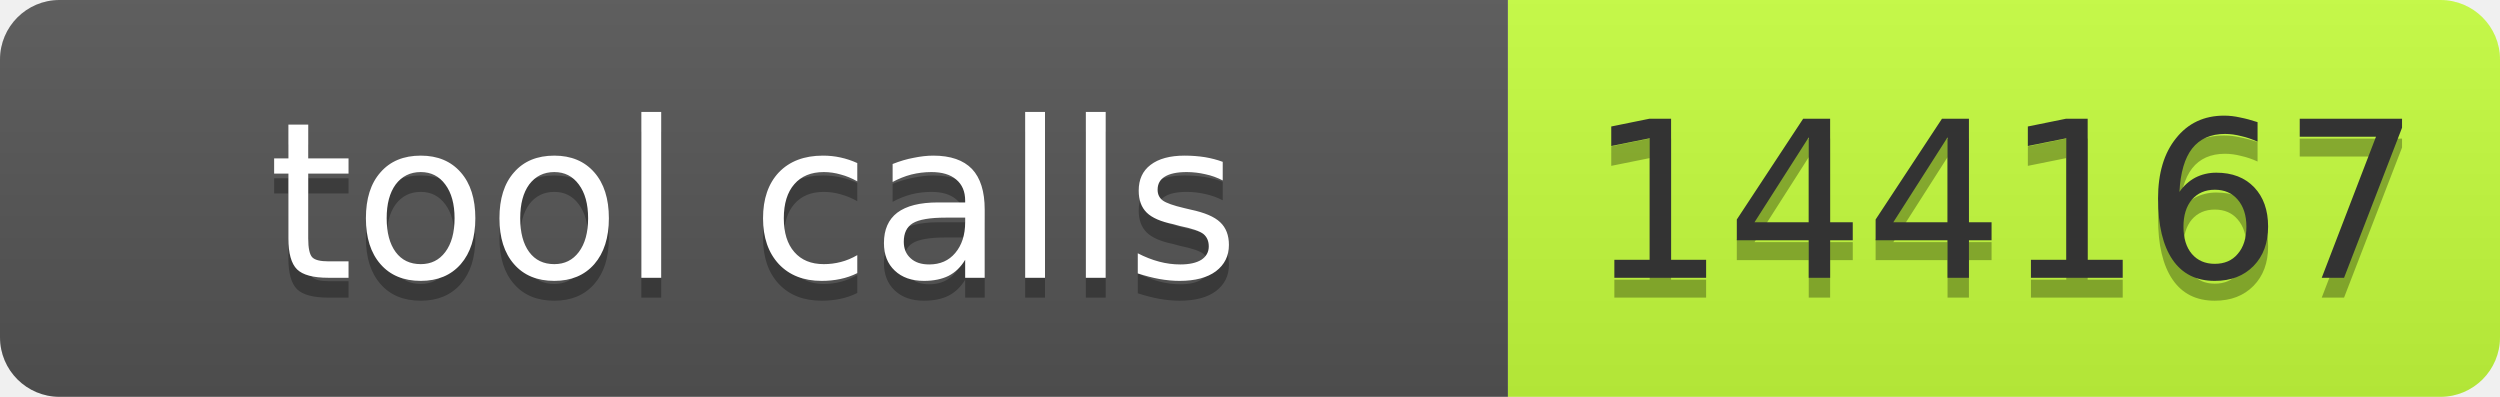
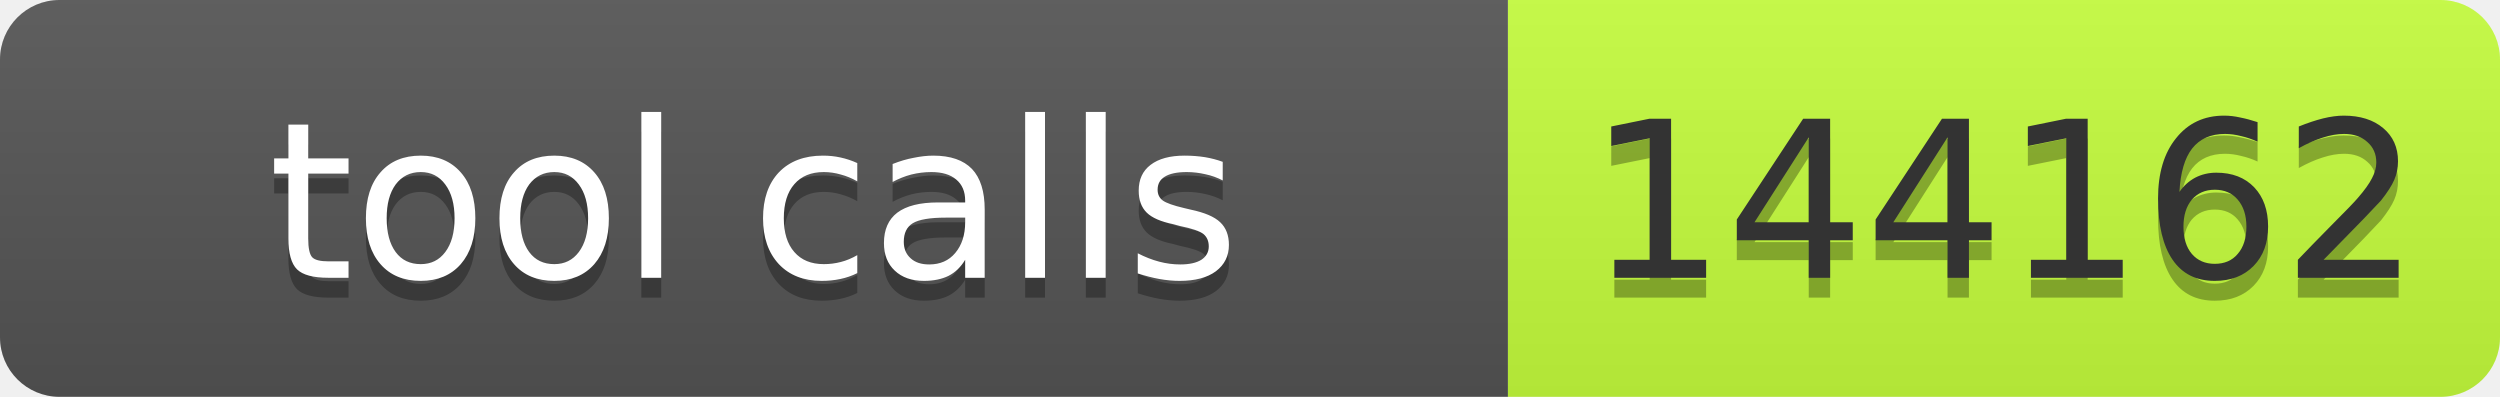
- <svg xmlns="http://www.w3.org/2000/svg" width="126" height="20" role="img" aria-label="tool calls: 144167">
+ <svg xmlns="http://www.w3.org/2000/svg" width="126" height="20" role="img" aria-label="tool calls: 144162">
  <linearGradient id="s" x2="0" y2="100%">
    <stop offset="0" stop-color="#bbb" stop-opacity=".1" />
    <stop offset="1" stop-opacity=".1" />
  </linearGradient>
  <clipPath id="r">
    <rect width="126" height="20" rx="3" fill="#fff" />
  </clipPath>
  <g clip-path="url(#r)">
    <rect width="76" height="20" fill="#555" />
    <rect x="76" width="50" height="20" fill="#c6ff3d" />
    <rect width="126" height="20" fill="url(#s)" />
  </g>
-   <g fill="#fff" text-anchor="middle" font-family="Verdana,Geneva,DejaVu Sans,sans-serif" font-size="11">
-     <text x="38" y="15" fill="#010101" fill-opacity=".3" textLength="66">tool calls</text>
-     <text x="38" y="14" textLength="66">tool calls</text>
-     <text x="101" y="15" fill="#010101" fill-opacity=".3" textLength="40">144167</text>
-     <text x="101" y="14" fill="#333" textLength="40">144167</text>
+   <g font-family="Verdana,Geneva,DejaVu Sans,sans-serif" font-size="11">
+     <text x="38" y="15" fill="#010101" fill-opacity=".3" text-anchor="middle" textLength="66">tool calls</text>
+     <text x="38" y="14" fill="#fff" text-anchor="middle" textLength="66">tool calls</text>
+     <text x="101" y="15" fill="#010101" fill-opacity=".3" text-anchor="middle" textLength="40">144162</text>
+     <text x="101" y="14" fill="#333" text-anchor="middle" textLength="40">144162</text>
  </g>
</svg>
